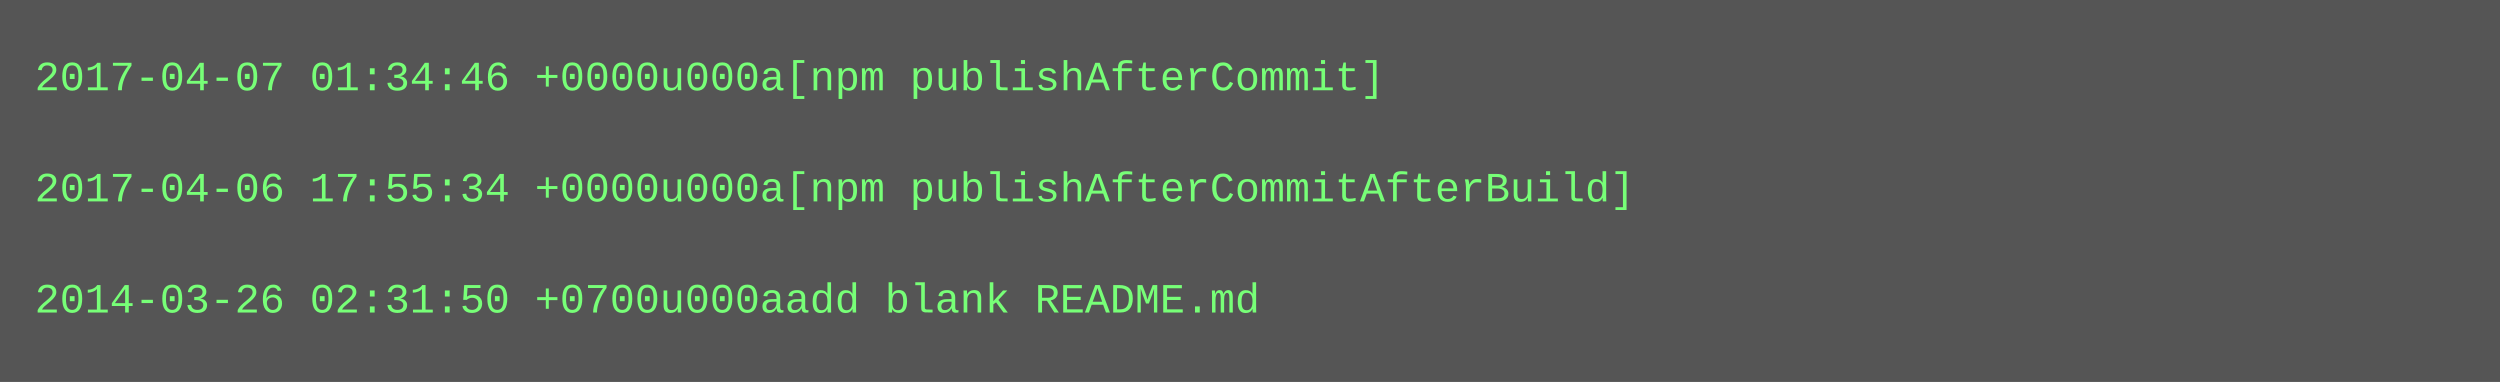
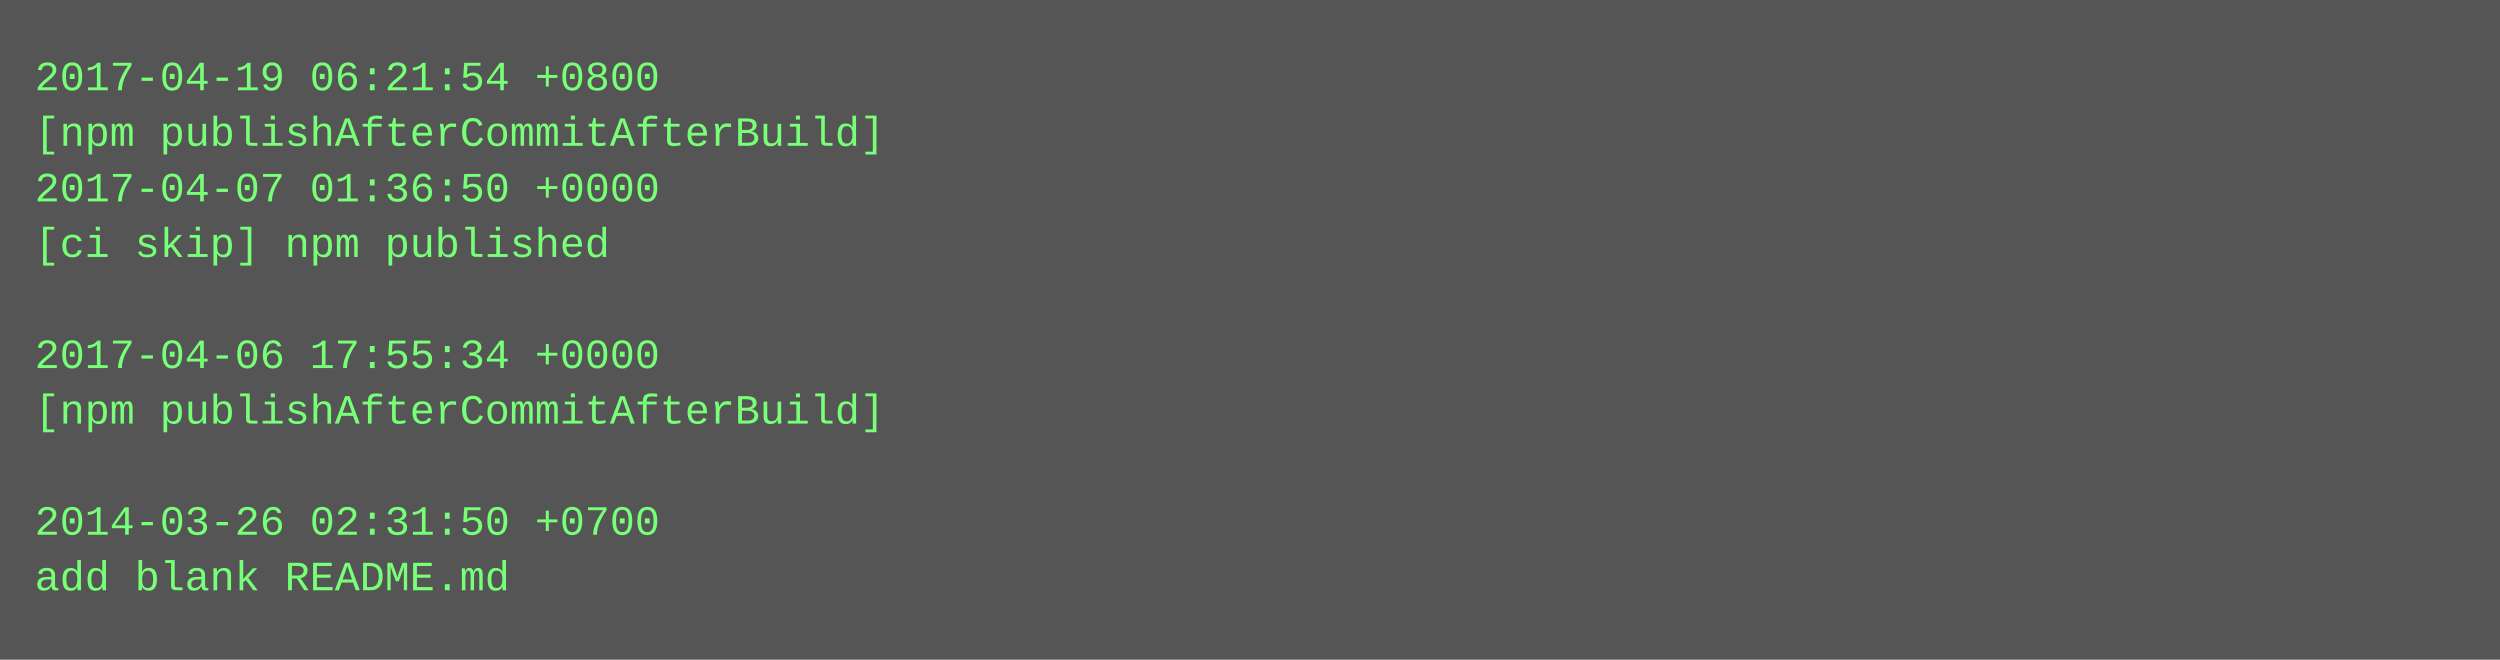
- <svg xmlns="http://www.w3.org/2000/svg" height="110" width="720">
-   <rect height="110" fill="#555" width="720" />
+ <svg xmlns="http://www.w3.org/2000/svg" height="190" width="720">
+   <rect height="190" fill="#555" width="720" />
  <text fill="#7f7" font-family="Courier New" font-size="12" xml:space="preserve">
-     <tspan x="10" y="26">2017-04-07 01:34:46 +0000u000a[npm publishAfterCommit]</tspan>
-     <tspan x="10" y="42" />
-     <tspan x="10" y="58">2017-04-06 17:55:34 +0000u000a[npm publishAfterCommitAfterBuild]</tspan>
-     <tspan x="10" y="74" />
-     <tspan x="10" y="90">2014-03-26 02:31:50 +0700u000aadd blank README.md</tspan>
+     <tspan x="10" y="26">2017-04-19 06:21:54 +0800</tspan>
+     <tspan x="10" y="42">[npm publishAfterCommitAfterBuild]</tspan>
+     <tspan x="10" y="58">2017-04-07 01:36:50 +0000</tspan>
+     <tspan x="10" y="74">[ci skip] npm published</tspan>
+     <tspan x="10" y="90" />
+     <tspan x="10" y="106">2017-04-06 17:55:34 +0000</tspan>
+     <tspan x="10" y="122">[npm publishAfterCommitAfterBuild]</tspan>
+     <tspan x="10" y="138" />
+     <tspan x="10" y="154">2014-03-26 02:31:50 +0700</tspan>
+     <tspan x="10" y="170">add blank README.md</tspan>
  </text>
</svg>
